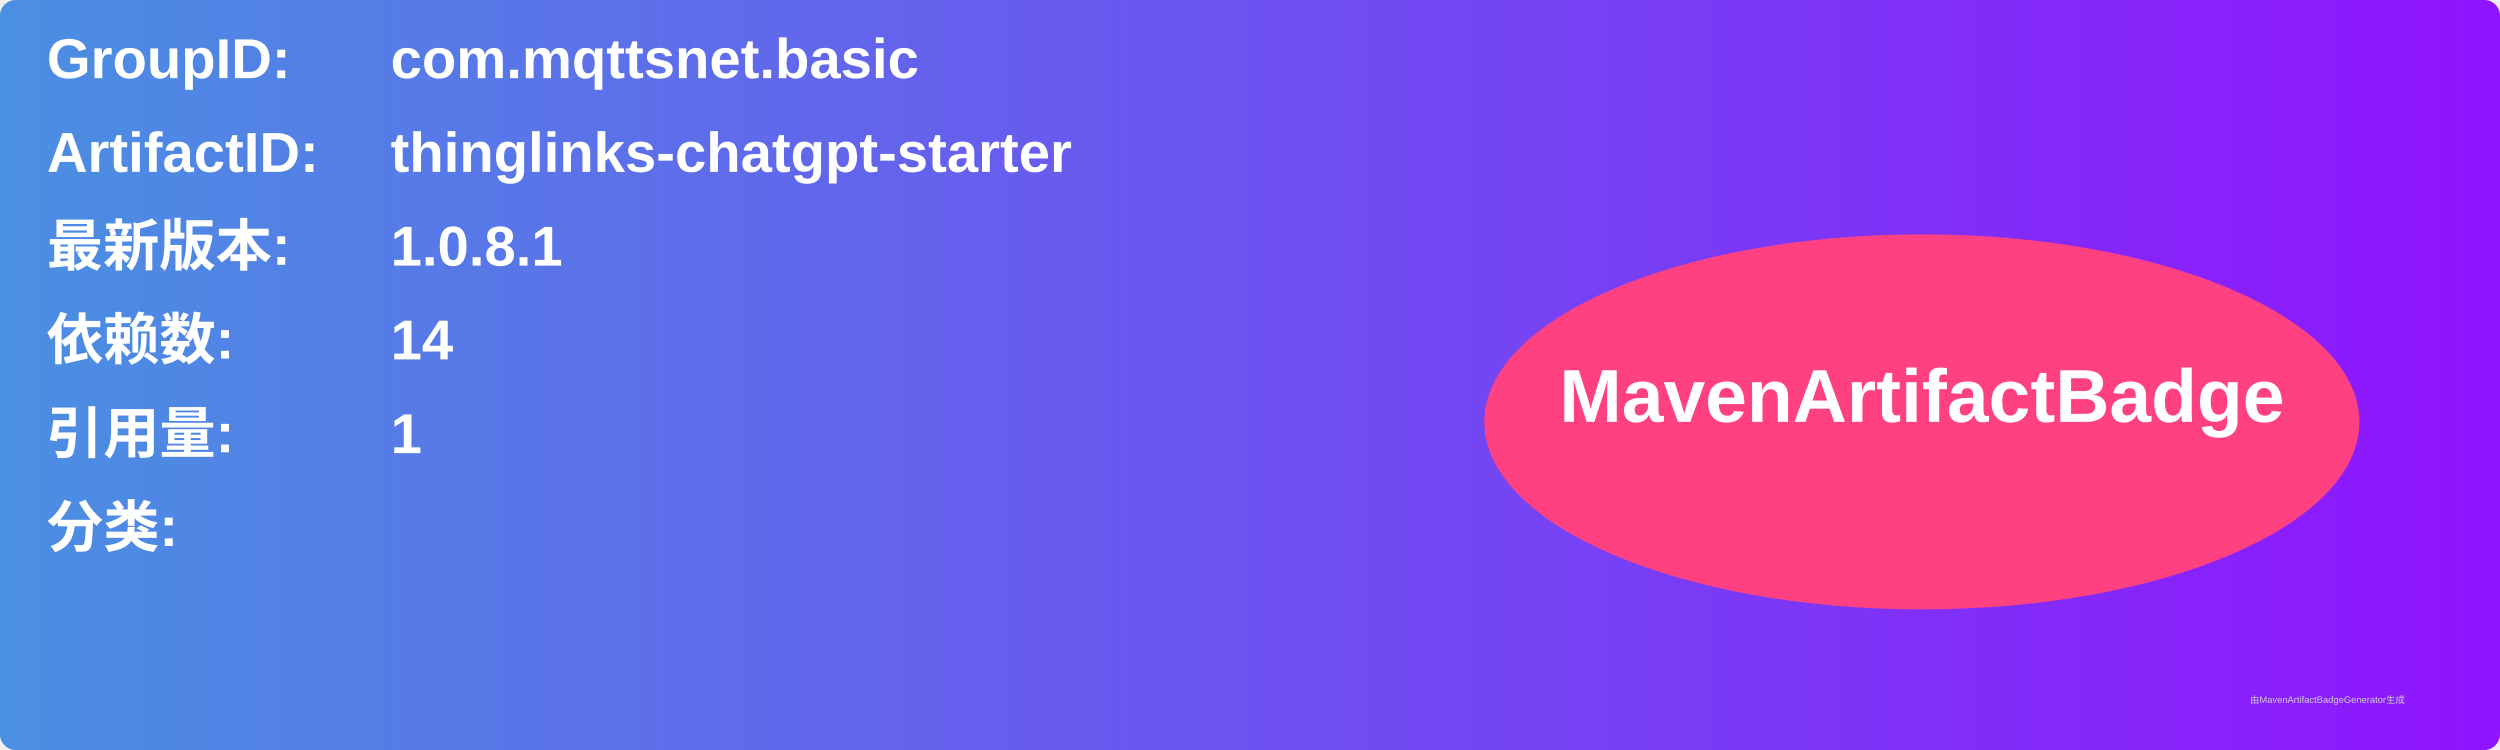
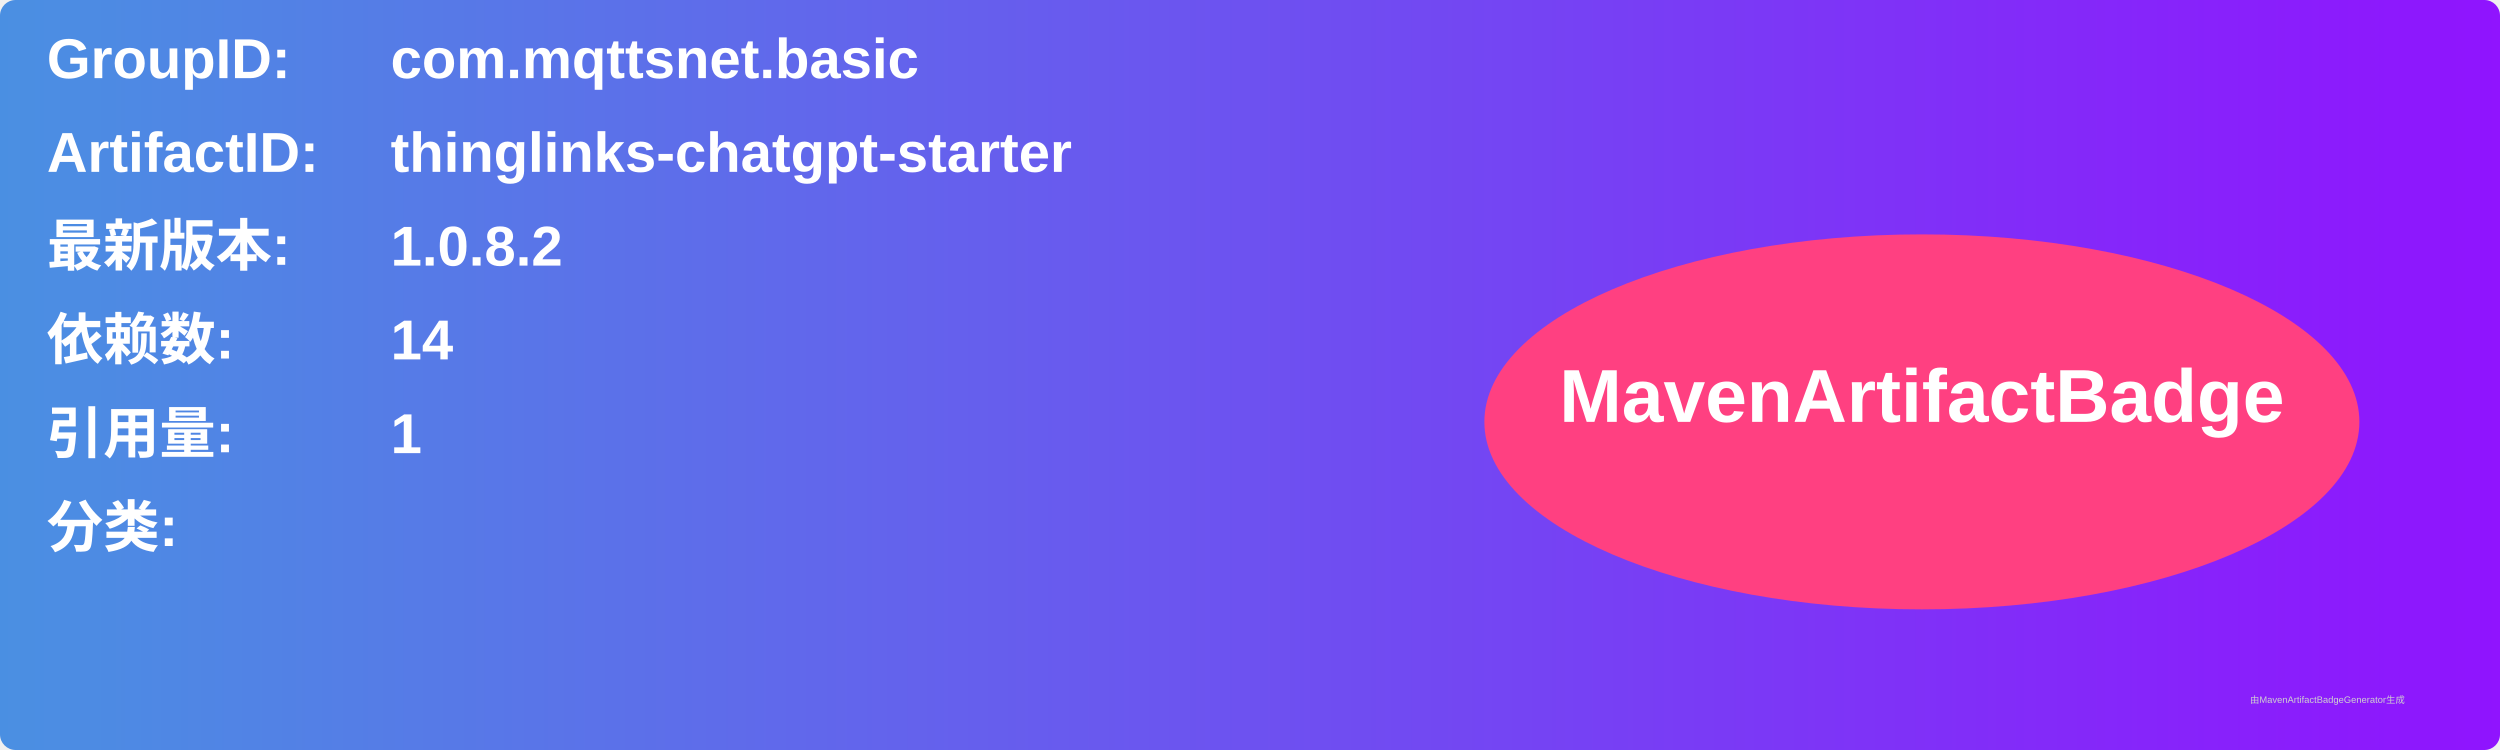
<svg xmlns="http://www.w3.org/2000/svg" width="800" height="240" viewBox="0 0 800 240">
  <linearGradient id="grad" x1="0%" y1="0%" x2="100%" y2="0%">
    <stop offset="0%" stop-color="#4a90e2" />
    <stop offset="100%" stop-color="#9013fe" />
  </linearGradient>
  <rect width="100%" height="100%" rx="5" ry="5" fill="url(#grad)" />
  <g transform="translate(15, 15)">
    <text x="0" y="10" font-family="Arial" font-size="18" fill="white" font-weight="bold" width="260">GroupID:</text>
    <text x="110" y="10" font-family="Arial" font-size="18" fill="white" font-weight="bold" width="460">com.mqttsnet.basic</text>
    <text x="0" y="40" font-family="Arial" font-size="18" fill="white" font-weight="bold" width="260">ArtifactID:</text>
    <text x="110" y="40" font-family="Arial" font-size="18" fill="white" font-weight="bold" width="460">thinglinks-chatgpt-starter</text>
    <text x="0" y="70" font-family="Arial" font-size="18" fill="white" font-weight="bold">最新版本:</text>
    <text x="110" y="70" font-family="Arial" font-size="18" fill="white" font-weight="bold">
-       <tspan font-weight="bold">1.0.8.1</tspan>
+       <tspan font-weight="bold">1.0.8.2</tspan>
    </text>
    <text x="0" y="100" font-family="Arial" font-size="18" fill="white" font-weight="bold">依赖数: </text>
    <text x="110" y="100" font-family="Arial" font-size="18" fill="white">
      <tspan font-weight="bold">14</tspan>
    </text>
    <text x="0" y="130" font-family="Arial" font-size="18" fill="white" font-weight="bold">引用量: </text>
    <text x="110" y="130" font-family="Arial" font-size="18" fill="white">
      <tspan font-weight="bold">1</tspan>
    </text>
    <text x="0" y="160" font-family="Arial" font-size="18" fill="white" font-weight="bold">分类:</text>
    <text x="10" y="190" font-family="Arial" font-size="10" fill="white">
      <tspan font-weight="bold" />
    </text>
    <ellipse cx="600" cy="120" rx="140" ry="60" fill="#ff4081" />
    <text x="600" y="120" text-anchor="middle" font-family="Arial" font-size="24" fill="white" font-weight="bold">MavenArtifactBadge</text>
  </g>
  <text x="720" y="225" font-family="Arial" font-size="3" fill="#d0d0d0">由MavenArtifactBadgeGenerator生成</text>
</svg>
